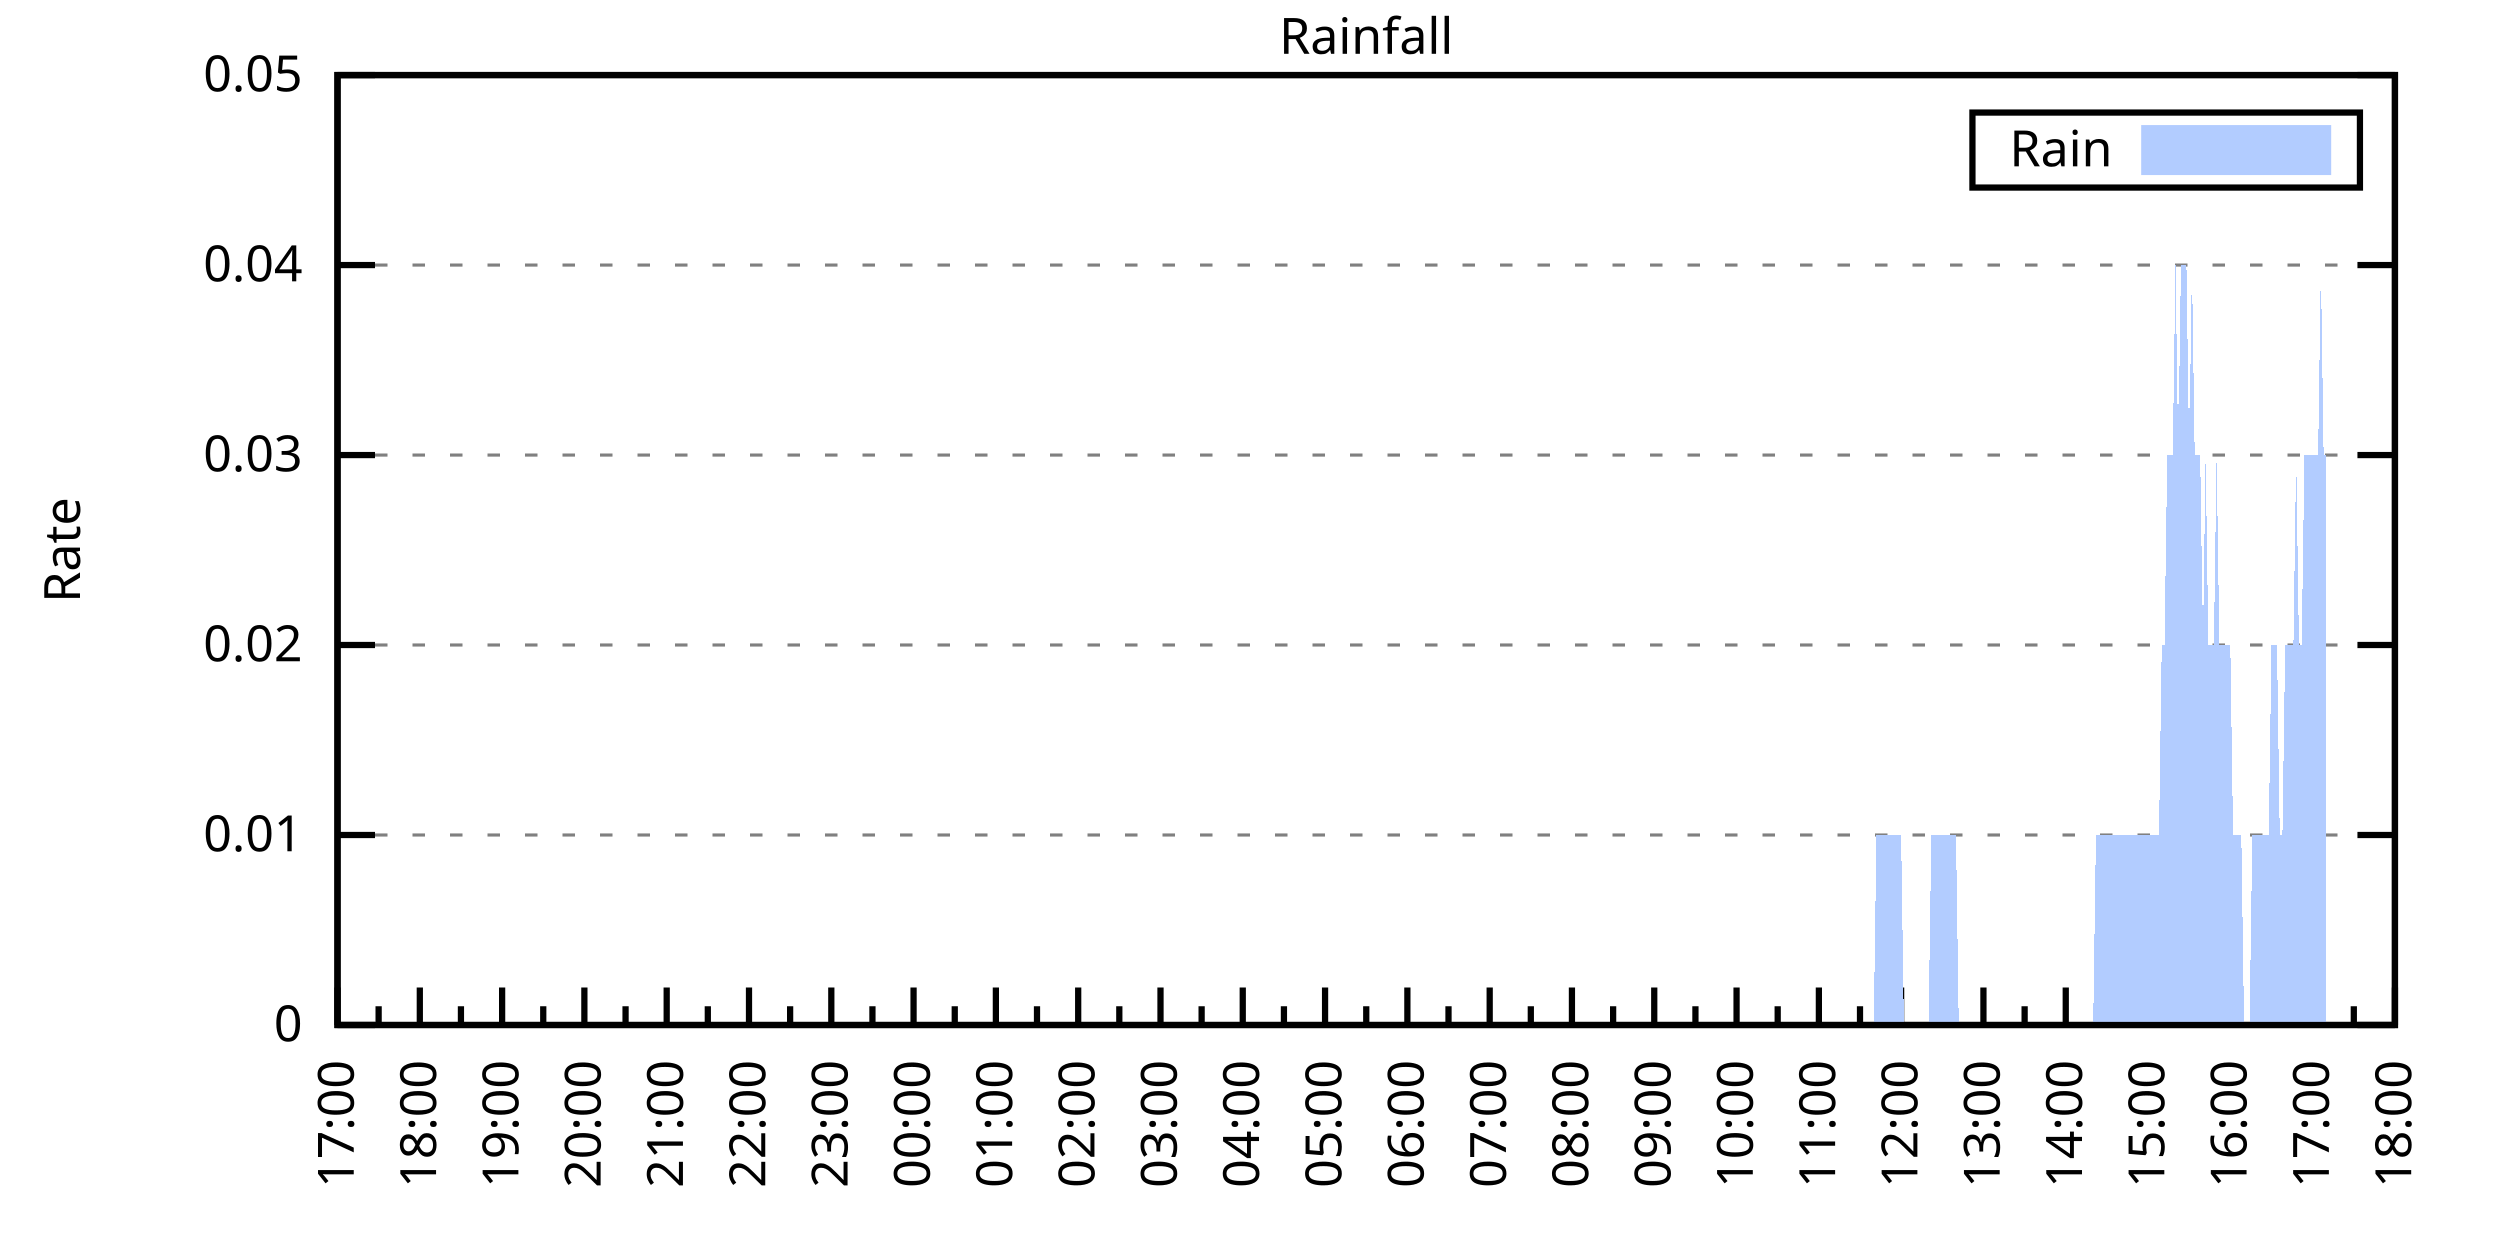
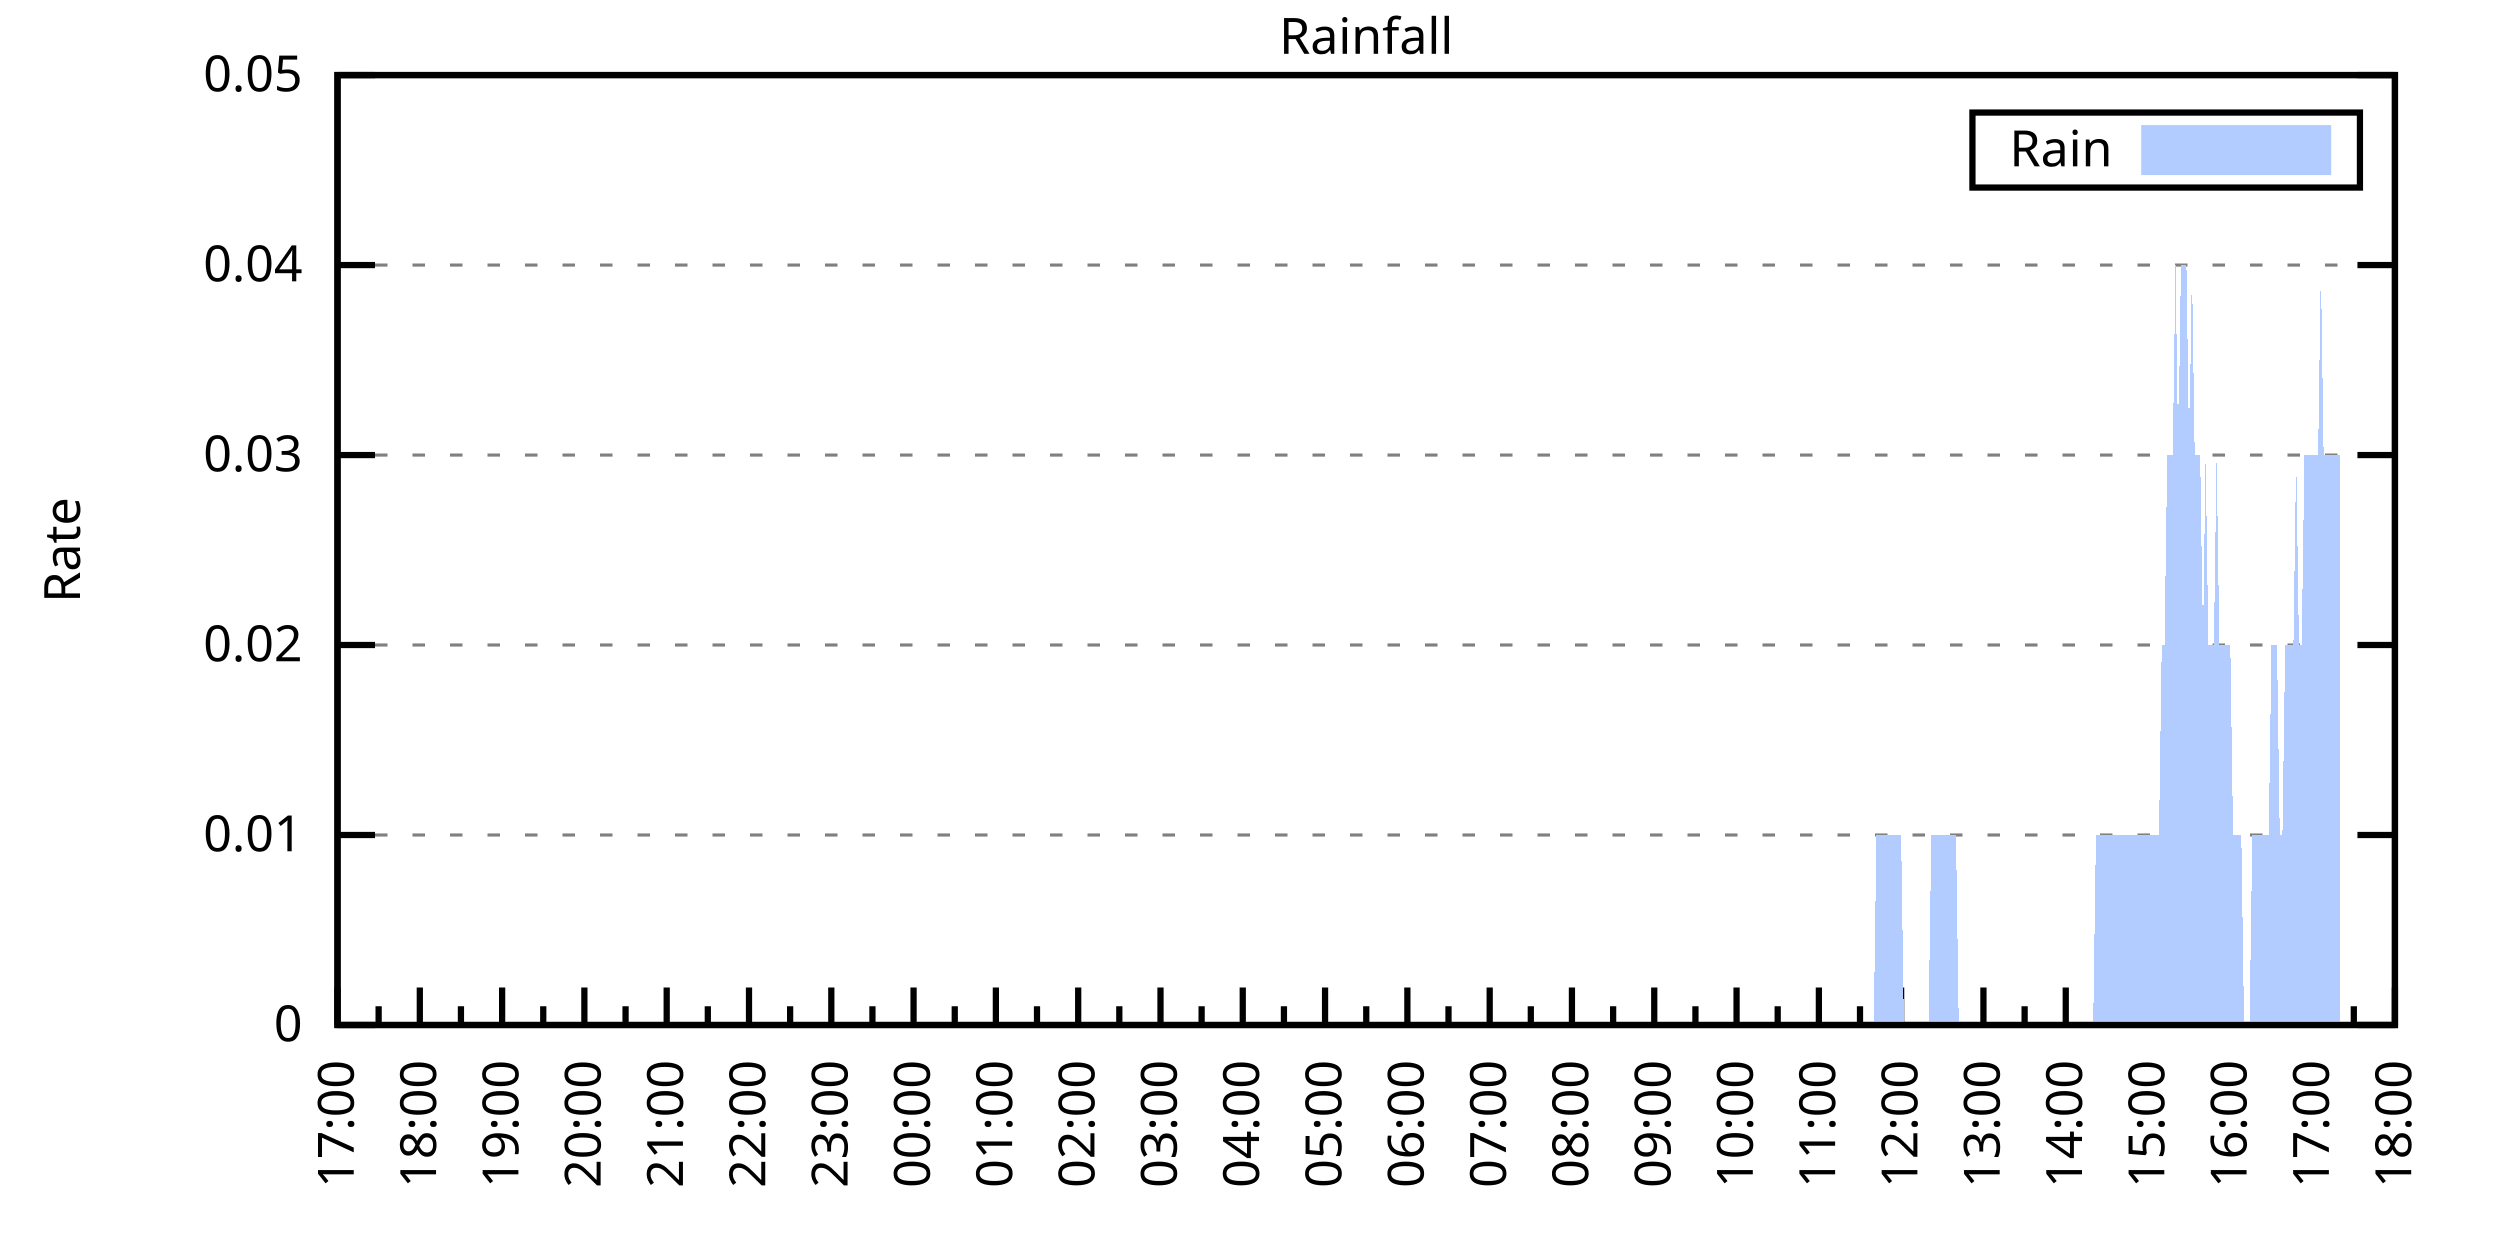
<svg xmlns="http://www.w3.org/2000/svg" xmlns:xlink="http://www.w3.org/1999/xlink" width="400" height="200" viewBox="0 0 400 200">
  <g id="gnuplot_canvas">
    <rect x="0" y="0" width="400" height="200" fill="none" />
    <defs>
      <circle id="gpDot" r="0.5" stroke-width="0.5" stroke="currentColor" />
      <path id="gpPt0" stroke-width="0.333" stroke="currentColor" d="M-1,0 h2 M0,-1 v2" />
      <path id="gpPt1" stroke-width="0.333" stroke="currentColor" d="M-1,-1 L1,1 M1,-1 L-1,1" />
      <path id="gpPt2" stroke-width="0.333" stroke="currentColor" d="M-1,0 L1,0 M0,-1 L0,1 M-1,-1 L1,1 M-1,1 L1,-1" />
      <rect id="gpPt3" stroke-width="0.333" stroke="currentColor" x="-1" y="-1" width="2" height="2" />
      <rect id="gpPt4" stroke-width="0.333" stroke="currentColor" fill="currentColor" x="-1" y="-1" width="2" height="2" />
      <circle id="gpPt5" stroke-width="0.333" stroke="currentColor" cx="0" cy="0" r="1" />
      <use xlink:href="#gpPt5" id="gpPt6" fill="currentColor" stroke="none" />
      <path id="gpPt7" stroke-width="0.333" stroke="currentColor" d="M0,-1.33 L-1.33,0.67 L1.33,0.67 z" />
      <use xlink:href="#gpPt7" id="gpPt8" fill="currentColor" stroke="none" />
      <use xlink:href="#gpPt7" id="gpPt9" stroke="currentColor" transform="rotate(180)" />
      <use xlink:href="#gpPt9" id="gpPt10" fill="currentColor" stroke="none" />
      <use xlink:href="#gpPt3" id="gpPt11" stroke="currentColor" transform="rotate(45)" />
      <use xlink:href="#gpPt11" id="gpPt12" fill="currentColor" stroke="none" />
      <path id="gpPt13" stroke-width="0.333" stroke="currentColor" d="M0,1.330 L1.265,0.411 L0.782,-1.067 L-0.782,-1.076 L-1.265,0.411 z" />
      <use xlink:href="#gpPt13" id="gpPt14" fill="currentColor" stroke="none" />
      <filter id="textbox" filterUnits="objectBoundingBox" x="0" y="0" height="1" width="1">
        <feFlood flood-color="white" flood-opacity="1" result="bgnd" />
        <feComposite in="SourceGraphic" in2="bgnd" operator="atop" />
      </filter>
      <filter id="greybox" filterUnits="objectBoundingBox" x="0" y="0" height="1" width="1">
        <feFlood flood-color="lightgrey" flood-opacity="1" result="grey" />
        <feComposite in="SourceGraphic" in2="grey" operator="atop" />
      </filter>
    </defs>
    <g fill="none" color="white" stroke="currentColor" stroke-width="1.00" stroke-linecap="butt" stroke-linejoin="miter">
</g>
    <g fill="none" color="black" stroke="currentColor" stroke-width="1.00" stroke-linecap="butt" stroke-linejoin="miter">
      <g stroke="none" shape-rendering="crispEdges">
        <polygon fill="rgb(255, 255, 255)" points="54.00,164.00 383.18,164.00 383.18,12.02 54.00,12.02 " />
      </g>
    </g>
    <g fill="none" color="black" stroke="currentColor" stroke-width="1.00" stroke-linecap="butt" stroke-linejoin="miter">
</g>
    <g fill="none" color="black" stroke="black" stroke-width="0.50" stroke-linecap="butt" stroke-linejoin="miter">
</g>
    <g fill="none" color="gray" stroke="currentColor" stroke-width="0.50" stroke-linecap="butt" stroke-linejoin="miter">
      <path stroke="gray" stroke-dasharray="2,4" class="gridline" d="M54.00,164.00 L383.19,164.00  " />
    </g>
    <g fill="none" color="gray" stroke="gray" stroke-width="1.00" stroke-linecap="butt" stroke-linejoin="miter">
</g>
    <g fill="none" color="black" stroke="currentColor" stroke-width="1.00" stroke-linecap="butt" stroke-linejoin="miter">
      <path stroke="black" d="M54.00,164.00 L60.00,164.00 M383.19,164.00 L377.19,164.00  " />
      <g transform="translate(48.40,166.60)" stroke="none" fill="black" font-family="Sans" font-size="8.00" text-anchor="end">
        <text>
          <tspan font-family="Sans"> 0</tspan>
        </text>
      </g>
    </g>
    <g fill="none" color="black" stroke="currentColor" stroke-width="1.00" stroke-linecap="butt" stroke-linejoin="miter">
</g>
    <g fill="none" color="black" stroke="black" stroke-width="0.50" stroke-linecap="butt" stroke-linejoin="miter">
</g>
    <g fill="none" color="gray" stroke="currentColor" stroke-width="0.50" stroke-linecap="butt" stroke-linejoin="miter">
      <path stroke="gray" stroke-dasharray="2,4" class="gridline" d="M54.00,133.60 L383.19,133.60  " />
    </g>
    <g fill="none" color="gray" stroke="gray" stroke-width="1.00" stroke-linecap="butt" stroke-linejoin="miter">
</g>
    <g fill="none" color="black" stroke="currentColor" stroke-width="1.00" stroke-linecap="butt" stroke-linejoin="miter">
      <path stroke="black" d="M54.00,133.60 L60.00,133.60 M383.19,133.60 L377.19,133.60  " />
      <g transform="translate(48.40,136.20)" stroke="none" fill="black" font-family="Sans" font-size="8.00" text-anchor="end">
        <text>
          <tspan font-family="Sans"> 0.01</tspan>
        </text>
      </g>
    </g>
    <g fill="none" color="black" stroke="currentColor" stroke-width="1.00" stroke-linecap="butt" stroke-linejoin="miter">
</g>
    <g fill="none" color="black" stroke="black" stroke-width="0.50" stroke-linecap="butt" stroke-linejoin="miter">
</g>
    <g fill="none" color="gray" stroke="currentColor" stroke-width="0.50" stroke-linecap="butt" stroke-linejoin="miter">
      <path stroke="gray" stroke-dasharray="2,4" class="gridline" d="M54.00,103.20 L383.19,103.20  " />
    </g>
    <g fill="none" color="gray" stroke="gray" stroke-width="1.00" stroke-linecap="butt" stroke-linejoin="miter">
</g>
    <g fill="none" color="black" stroke="currentColor" stroke-width="1.00" stroke-linecap="butt" stroke-linejoin="miter">
      <path stroke="black" d="M54.00,103.20 L60.00,103.20 M383.19,103.20 L377.19,103.20  " />
      <g transform="translate(48.40,105.80)" stroke="none" fill="black" font-family="Sans" font-size="8.00" text-anchor="end">
        <text>
          <tspan font-family="Sans"> 0.02</tspan>
        </text>
      </g>
    </g>
    <g fill="none" color="black" stroke="currentColor" stroke-width="1.00" stroke-linecap="butt" stroke-linejoin="miter">
</g>
    <g fill="none" color="black" stroke="black" stroke-width="0.50" stroke-linecap="butt" stroke-linejoin="miter">
</g>
    <g fill="none" color="gray" stroke="currentColor" stroke-width="0.50" stroke-linecap="butt" stroke-linejoin="miter">
      <path stroke="gray" stroke-dasharray="2,4" class="gridline" d="M54.00,72.81 L383.19,72.81  " />
    </g>
    <g fill="none" color="gray" stroke="gray" stroke-width="1.00" stroke-linecap="butt" stroke-linejoin="miter">
</g>
    <g fill="none" color="black" stroke="currentColor" stroke-width="1.00" stroke-linecap="butt" stroke-linejoin="miter">
      <path stroke="black" d="M54.00,72.81 L60.00,72.81 M383.19,72.81 L377.19,72.81  " />
      <g transform="translate(48.40,75.41)" stroke="none" fill="black" font-family="Sans" font-size="8.00" text-anchor="end">
        <text>
          <tspan font-family="Sans"> 0.03</tspan>
        </text>
      </g>
    </g>
    <g fill="none" color="black" stroke="currentColor" stroke-width="1.00" stroke-linecap="butt" stroke-linejoin="miter">
</g>
    <g fill="none" color="black" stroke="black" stroke-width="0.50" stroke-linecap="butt" stroke-linejoin="miter">
</g>
    <g fill="none" color="gray" stroke="currentColor" stroke-width="0.50" stroke-linecap="butt" stroke-linejoin="miter">
      <path stroke="gray" stroke-dasharray="2,4" class="gridline" d="M54.00,42.41 L383.19,42.41  " />
    </g>
    <g fill="none" color="gray" stroke="gray" stroke-width="1.00" stroke-linecap="butt" stroke-linejoin="miter">
</g>
    <g fill="none" color="black" stroke="currentColor" stroke-width="1.00" stroke-linecap="butt" stroke-linejoin="miter">
      <path stroke="black" d="M54.00,42.41 L60.00,42.41 M383.19,42.41 L377.19,42.41  " />
      <g transform="translate(48.40,45.01)" stroke="none" fill="black" font-family="Sans" font-size="8.00" text-anchor="end">
        <text>
          <tspan font-family="Sans"> 0.04</tspan>
        </text>
      </g>
    </g>
    <g fill="none" color="black" stroke="currentColor" stroke-width="1.00" stroke-linecap="butt" stroke-linejoin="miter">
</g>
    <g fill="none" color="black" stroke="black" stroke-width="0.50" stroke-linecap="butt" stroke-linejoin="miter">
</g>
    <g fill="none" color="gray" stroke="currentColor" stroke-width="0.50" stroke-linecap="butt" stroke-linejoin="miter">
      <path stroke="gray" stroke-dasharray="2,4" class="gridline" d="M54.00,12.01 L383.19,12.01  " />
    </g>
    <g fill="none" color="gray" stroke="gray" stroke-width="1.00" stroke-linecap="butt" stroke-linejoin="miter">
</g>
    <g fill="none" color="black" stroke="currentColor" stroke-width="1.00" stroke-linecap="butt" stroke-linejoin="miter">
      <path stroke="black" d="M54.00,12.01 L60.00,12.01 M383.19,12.01 L377.19,12.01  " />
      <g transform="translate(48.40,14.61)" stroke="none" fill="black" font-family="Sans" font-size="8.00" text-anchor="end">
        <text>
          <tspan font-family="Sans"> 0.05</tspan>
        </text>
      </g>
    </g>
    <g fill="none" color="black" stroke="currentColor" stroke-width="1.00" stroke-linecap="butt" stroke-linejoin="miter">
      <path stroke="black" d="M54.00,164.00 L54.00,158.00  " />
      <g transform="translate(56.60,169.60) rotate(270)" stroke="none" fill="black" font-family="Sans" font-size="8.00" text-anchor="end">
        <text>
          <tspan font-family="Sans">17:00</tspan>
        </text>
      </g>
    </g>
    <g fill="none" color="black" stroke="currentColor" stroke-width="1.00" stroke-linecap="butt" stroke-linejoin="miter">
      <path stroke="black" d="M60.58,164.00 L60.58,161.00 M67.17,164.00 L67.17,158.00  " />
      <g transform="translate(69.77,169.60) rotate(270)" stroke="none" fill="black" font-family="Sans" font-size="8.00" text-anchor="end">
        <text>
          <tspan font-family="Sans">18:00</tspan>
        </text>
      </g>
    </g>
    <g fill="none" color="black" stroke="currentColor" stroke-width="1.00" stroke-linecap="butt" stroke-linejoin="miter">
      <path stroke="black" d="M73.75,164.00 L73.75,161.00 M80.34,164.00 L80.34,158.00  " />
      <g transform="translate(82.94,169.60) rotate(270)" stroke="none" fill="black" font-family="Sans" font-size="8.00" text-anchor="end">
        <text>
          <tspan font-family="Sans">19:00</tspan>
        </text>
      </g>
    </g>
    <g fill="none" color="black" stroke="currentColor" stroke-width="1.00" stroke-linecap="butt" stroke-linejoin="miter">
      <path stroke="black" d="M86.92,164.00 L86.92,161.00 M93.50,164.00 L93.50,158.00  " />
      <g transform="translate(96.10,169.60) rotate(270)" stroke="none" fill="black" font-family="Sans" font-size="8.00" text-anchor="end">
        <text>
          <tspan font-family="Sans">20:00</tspan>
        </text>
      </g>
    </g>
    <g fill="none" color="black" stroke="currentColor" stroke-width="1.00" stroke-linecap="butt" stroke-linejoin="miter">
      <path stroke="black" d="M100.09,164.00 L100.09,161.00 M106.67,164.00 L106.67,158.00  " />
      <g transform="translate(109.27,169.60) rotate(270)" stroke="none" fill="black" font-family="Sans" font-size="8.00" text-anchor="end">
        <text>
          <tspan font-family="Sans">21:00</tspan>
        </text>
      </g>
    </g>
    <g fill="none" color="black" stroke="currentColor" stroke-width="1.00" stroke-linecap="butt" stroke-linejoin="miter">
      <path stroke="black" d="M113.25,164.00 L113.25,161.00 M119.84,164.00 L119.84,158.00  " />
      <g transform="translate(122.44,169.60) rotate(270)" stroke="none" fill="black" font-family="Sans" font-size="8.00" text-anchor="end">
        <text>
          <tspan font-family="Sans">22:00</tspan>
        </text>
      </g>
    </g>
    <g fill="none" color="black" stroke="currentColor" stroke-width="1.00" stroke-linecap="butt" stroke-linejoin="miter">
      <path stroke="black" d="M126.42,164.00 L126.42,161.00 M133.01,164.00 L133.01,158.00  " />
      <g transform="translate(135.61,169.60) rotate(270)" stroke="none" fill="black" font-family="Sans" font-size="8.00" text-anchor="end">
        <text>
          <tspan font-family="Sans">23:00</tspan>
        </text>
      </g>
    </g>
    <g fill="none" color="black" stroke="currentColor" stroke-width="1.00" stroke-linecap="butt" stroke-linejoin="miter">
      <path stroke="black" d="M139.59,164.00 L139.59,161.00 M146.17,164.00 L146.17,158.00  " />
      <g transform="translate(148.77,169.60) rotate(270)" stroke="none" fill="black" font-family="Sans" font-size="8.00" text-anchor="end">
        <text>
          <tspan font-family="Sans">00:00</tspan>
        </text>
      </g>
    </g>
    <g fill="none" color="black" stroke="currentColor" stroke-width="1.00" stroke-linecap="butt" stroke-linejoin="miter">
      <path stroke="black" d="M152.76,164.00 L152.76,161.00 M159.34,164.00 L159.34,158.00  " />
      <g transform="translate(161.94,169.60) rotate(270)" stroke="none" fill="black" font-family="Sans" font-size="8.00" text-anchor="end">
        <text>
          <tspan font-family="Sans">01:00</tspan>
        </text>
      </g>
    </g>
    <g fill="none" color="black" stroke="currentColor" stroke-width="1.00" stroke-linecap="butt" stroke-linejoin="miter">
      <path stroke="black" d="M165.92,164.00 L165.92,161.00 M172.51,164.00 L172.51,158.00  " />
      <g transform="translate(175.11,169.60) rotate(270)" stroke="none" fill="black" font-family="Sans" font-size="8.00" text-anchor="end">
        <text>
          <tspan font-family="Sans">02:00</tspan>
        </text>
      </g>
    </g>
    <g fill="none" color="black" stroke="currentColor" stroke-width="1.00" stroke-linecap="butt" stroke-linejoin="miter">
      <path stroke="black" d="M179.09,164.00 L179.09,161.00 M185.68,164.00 L185.68,158.00  " />
      <g transform="translate(188.28,169.60) rotate(270)" stroke="none" fill="black" font-family="Sans" font-size="8.00" text-anchor="end">
        <text>
          <tspan font-family="Sans">03:00</tspan>
        </text>
      </g>
    </g>
    <g fill="none" color="black" stroke="currentColor" stroke-width="1.00" stroke-linecap="butt" stroke-linejoin="miter">
      <path stroke="black" d="M192.26,164.00 L192.26,161.00 M198.84,164.00 L198.84,158.00  " />
      <g transform="translate(201.44,169.60) rotate(270)" stroke="none" fill="black" font-family="Sans" font-size="8.00" text-anchor="end">
        <text>
          <tspan font-family="Sans">04:00</tspan>
        </text>
      </g>
    </g>
    <g fill="none" color="black" stroke="currentColor" stroke-width="1.00" stroke-linecap="butt" stroke-linejoin="miter">
      <path stroke="black" d="M205.43,164.00 L205.43,161.00 M212.01,164.00 L212.01,158.00  " />
      <g transform="translate(214.61,169.60) rotate(270)" stroke="none" fill="black" font-family="Sans" font-size="8.00" text-anchor="end">
        <text>
          <tspan font-family="Sans">05:00</tspan>
        </text>
      </g>
    </g>
    <g fill="none" color="black" stroke="currentColor" stroke-width="1.00" stroke-linecap="butt" stroke-linejoin="miter">
      <path stroke="black" d="M218.60,164.00 L218.60,161.00 M225.18,164.00 L225.18,158.00  " />
      <g transform="translate(227.78,169.60) rotate(270)" stroke="none" fill="black" font-family="Sans" font-size="8.00" text-anchor="end">
        <text>
          <tspan font-family="Sans">06:00</tspan>
        </text>
      </g>
    </g>
    <g fill="none" color="black" stroke="currentColor" stroke-width="1.00" stroke-linecap="butt" stroke-linejoin="miter">
      <path stroke="black" d="M231.76,164.00 L231.76,161.00 M238.35,164.00 L238.35,158.00  " />
      <g transform="translate(240.95,169.60) rotate(270)" stroke="none" fill="black" font-family="Sans" font-size="8.00" text-anchor="end">
        <text>
          <tspan font-family="Sans">07:00</tspan>
        </text>
      </g>
    </g>
    <g fill="none" color="black" stroke="currentColor" stroke-width="1.00" stroke-linecap="butt" stroke-linejoin="miter">
      <path stroke="black" d="M244.93,164.00 L244.93,161.00 M251.51,164.00 L251.51,158.00  " />
      <g transform="translate(254.11,169.60) rotate(270)" stroke="none" fill="black" font-family="Sans" font-size="8.00" text-anchor="end">
        <text>
          <tspan font-family="Sans">08:00</tspan>
        </text>
      </g>
    </g>
    <g fill="none" color="black" stroke="currentColor" stroke-width="1.00" stroke-linecap="butt" stroke-linejoin="miter">
      <path stroke="black" d="M258.10,164.00 L258.10,161.00 M264.68,164.00 L264.68,158.00  " />
      <g transform="translate(267.28,169.60) rotate(270)" stroke="none" fill="black" font-family="Sans" font-size="8.00" text-anchor="end">
        <text>
          <tspan font-family="Sans">09:00</tspan>
        </text>
      </g>
    </g>
    <g fill="none" color="black" stroke="currentColor" stroke-width="1.00" stroke-linecap="butt" stroke-linejoin="miter">
      <path stroke="black" d="M271.27,164.00 L271.27,161.00 M277.85,164.00 L277.85,158.00  " />
      <g transform="translate(280.45,169.60) rotate(270)" stroke="none" fill="black" font-family="Sans" font-size="8.00" text-anchor="end">
        <text>
          <tspan font-family="Sans">10:00</tspan>
        </text>
      </g>
    </g>
    <g fill="none" color="black" stroke="currentColor" stroke-width="1.00" stroke-linecap="butt" stroke-linejoin="miter">
      <path stroke="black" d="M284.43,164.00 L284.43,161.00 M291.02,164.00 L291.02,158.00  " />
      <g transform="translate(293.62,169.60) rotate(270)" stroke="none" fill="black" font-family="Sans" font-size="8.00" text-anchor="end">
        <text>
          <tspan font-family="Sans">11:00</tspan>
        </text>
      </g>
    </g>
    <g fill="none" color="black" stroke="currentColor" stroke-width="1.00" stroke-linecap="butt" stroke-linejoin="miter">
      <path stroke="black" d="M297.60,164.00 L297.60,161.00 M304.18,164.00 L304.18,158.00  " />
      <g transform="translate(306.78,169.60) rotate(270)" stroke="none" fill="black" font-family="Sans" font-size="8.00" text-anchor="end">
        <text>
          <tspan font-family="Sans">12:00</tspan>
        </text>
      </g>
    </g>
    <g fill="none" color="black" stroke="currentColor" stroke-width="1.00" stroke-linecap="butt" stroke-linejoin="miter">
      <path stroke="black" d="M310.77,164.00 L310.77,161.00 M317.35,164.00 L317.35,158.00  " />
      <g transform="translate(319.95,169.60) rotate(270)" stroke="none" fill="black" font-family="Sans" font-size="8.00" text-anchor="end">
        <text>
          <tspan font-family="Sans">13:00</tspan>
        </text>
      </g>
    </g>
    <g fill="none" color="black" stroke="currentColor" stroke-width="1.00" stroke-linecap="butt" stroke-linejoin="miter">
      <path stroke="black" d="M323.94,164.00 L323.94,161.00 M330.52,164.00 L330.52,158.00  " />
      <g transform="translate(333.12,169.60) rotate(270)" stroke="none" fill="black" font-family="Sans" font-size="8.00" text-anchor="end">
        <text>
          <tspan font-family="Sans">14:00</tspan>
        </text>
      </g>
    </g>
    <g fill="none" color="black" stroke="currentColor" stroke-width="1.00" stroke-linecap="butt" stroke-linejoin="miter">
      <path stroke="black" d="M337.10,164.00 L337.10,161.00 M343.69,164.00 L343.69,158.00  " />
      <g transform="translate(346.29,169.60) rotate(270)" stroke="none" fill="black" font-family="Sans" font-size="8.00" text-anchor="end">
        <text>
          <tspan font-family="Sans">15:00</tspan>
        </text>
      </g>
    </g>
    <g fill="none" color="black" stroke="currentColor" stroke-width="1.00" stroke-linecap="butt" stroke-linejoin="miter">
      <path stroke="black" d="M350.27,164.00 L350.27,161.00 M356.85,164.00 L356.85,158.00  " />
      <g transform="translate(359.45,169.60) rotate(270)" stroke="none" fill="black" font-family="Sans" font-size="8.00" text-anchor="end">
        <text>
          <tspan font-family="Sans">16:00</tspan>
        </text>
      </g>
    </g>
    <g fill="none" color="black" stroke="currentColor" stroke-width="1.00" stroke-linecap="butt" stroke-linejoin="miter">
      <path stroke="black" d="M363.44,164.00 L363.44,161.00 M370.02,164.00 L370.02,158.00  " />
      <g transform="translate(372.62,169.60) rotate(270)" stroke="none" fill="black" font-family="Sans" font-size="8.00" text-anchor="end">
        <text>
          <tspan font-family="Sans">17:00</tspan>
        </text>
      </g>
    </g>
    <g fill="none" color="black" stroke="currentColor" stroke-width="1.00" stroke-linecap="butt" stroke-linejoin="miter">
      <path stroke="black" d="M376.61,164.00 L376.61,161.00 M383.19,164.00 L383.19,158.00  " />
      <g transform="translate(385.79,169.60) rotate(270)" stroke="none" fill="black" font-family="Sans" font-size="8.00" text-anchor="end">
        <text>
          <tspan font-family="Sans">18:00</tspan>
        </text>
      </g>
    </g>
    <g fill="none" color="black" stroke="currentColor" stroke-width="1.00" stroke-linecap="butt" stroke-linejoin="miter">
</g>
    <g fill="none" color="black" stroke="currentColor" stroke-width="1.00" stroke-linecap="butt" stroke-linejoin="miter">
      <path stroke="black" d="M54.00,12.01 L54.00,164.00 L383.19,164.00 L383.19,12.01 L54.00,12.01 Z  " />
    </g>
    <g fill="none" color="black" stroke="currentColor" stroke-width="1.00" stroke-linecap="butt" stroke-linejoin="miter">
      <g transform="translate(12.80,88.01) rotate(270)" stroke="none" fill="black" font-family="Sans" font-size="8.00" text-anchor="middle">
        <text>
          <tspan font-family="Sans">Rate</tspan>
        </text>
      </g>
    </g>
    <g fill="none" color="black" stroke="currentColor" stroke-width="1.00" stroke-linecap="butt" stroke-linejoin="miter">
</g>
    <g fill="none" color="black" stroke="currentColor" stroke-width="1.00" stroke-linecap="butt" stroke-linejoin="miter">
      <path stroke="black" d="M315.59,30.01 L315.59,18.01 L377.59,18.01 L377.59,30.01 L315.59,30.01 Z  " />
    </g>
    <g id="Rainfall_plot_1">
      <g fill="none" color="white" stroke="black" stroke-width="2.00" stroke-linecap="butt" stroke-linejoin="miter">
</g>
      <g fill="none" color="black" stroke="currentColor" stroke-width="2.00" stroke-linecap="butt" stroke-linejoin="miter">
        <g transform="translate(337.99,26.61)" stroke="none" fill="black" font-family="Sans" font-size="8.00" text-anchor="end">
          <text>
            <tspan font-family="Sans">Rain</tspan>
          </text>
        </g>
      </g>
      <g fill="none" color="black" stroke="currentColor" stroke-width="2.00" stroke-linecap="butt" stroke-linejoin="miter">
        <g stroke="none" shape-rendering="crispEdges">
          <polygon fill="rgb(178, 204, 255)" points="343.59,27.01 371.99,27.01 371.99,21.01 343.59,21.01 " />
        </g>
        <path stroke="rgb(178, 204, 255)" d="M343.59,27.01 L371.99,27.01 L371.99,21.01 L343.59,21.01 L343.59,27.01 Z  " />
      </g>
      <g fill="none" color="black" stroke="currentColor" stroke-width="2.00" stroke-linecap="butt" stroke-linejoin="miter">
        <g stroke="none" shape-rendering="crispEdges">
-           <polygon fill="rgb(178, 204, 255)" points="56.63,164.00 57.07,164.00 57.51,164.00 57.95,164.00 58.39,164.00 58.83,164.00 59.27,164.00 59.71,164.00 60.14,164.00 60.58,164.00 61.02,164.00 61.46,164.00 61.90,164.00 62.34,164.00 62.78,164.00 63.22,164.00 63.66,164.00 64.10,164.00 64.53,164.00 64.97,164.00 65.41,164.00 65.85,164.00 66.29,164.00 66.73,164.00 67.17,164.00 67.61,164.00 68.05,164.00 68.48,164.00 68.92,164.00 69.36,164.00 69.80,164.00 70.24,164.00 70.68,164.00 71.12,164.00 71.56,164.00 72.00,164.00 72.43,164.00 72.87,164.00 73.31,164.00 73.75,164.00 74.19,164.00 74.63,164.00 75.07,164.00 75.51,164.00 75.95,164.00 76.38,164.00 76.82,164.00 77.26,164.00 77.70,164.00 78.14,164.00 78.58,164.00 79.02,164.00 79.46,164.00 79.90,164.00 80.34,164.00 80.77,164.00 81.21,164.00 81.65,164.00 82.09,164.00 82.53,164.00 82.97,164.00 83.41,164.00 83.85,164.00 84.29,164.00 84.72,164.00 85.16,164.00 85.60,164.00 86.04,164.00 86.48,164.00 86.92,164.00 87.36,164.00 87.80,164.00 88.24,164.00 88.67,164.00 89.11,164.00 89.55,164.00 89.99,164.00 90.43,164.00 90.87,164.00 91.31,164.00 91.75,164.00 92.19,164.00 92.62,164.00 93.06,164.00 93.50,164.00 93.94,164.00 94.38,164.00 94.82,164.00 95.26,164.00 95.70,164.00 96.14,164.00 96.58,164.00 97.01,164.00 97.45,164.00 97.89,164.00 98.33,164.00 98.77,164.00 99.21,164.00 99.65,164.00 100.09,164.00 100.53,164.00 100.96,164.00 101.40,164.00 101.84,164.00 102.28,164.00 102.72,164.00 103.16,164.00 103.60,164.00 104.04,164.00 104.48,164.00 104.91,164.00 105.35,164.00 105.79,164.00 106.23,164.00 106.67,164.00 107.11,164.00 107.55,164.00 107.99,164.00 108.43,164.00 108.87,164.00 109.30,164.00 109.74,164.00 110.18,164.00 110.62,164.00 111.06,164.00 111.50,164.00 111.94,164.00 112.38,164.00 112.82,164.00 113.25,164.00 113.69,164.00 114.13,164.00 114.57,164.00 115.01,164.00 115.45,164.00 115.89,164.00 116.33,164.00 116.77,164.00 117.20,164.00 117.64,164.00 118.08,164.00 118.52,164.00 118.96,164.00 119.40,164.00 119.84,164.00 120.28,164.00 120.72,164.00 121.15,164.00 121.59,164.00 122.03,164.00 122.47,164.00 122.91,164.00 123.35,164.00 123.79,164.00 124.23,164.00 124.67,164.00 125.11,164.00 125.54,164.00 125.98,164.00 126.42,164.00 126.86,164.00 127.30,164.00 127.74,164.00 128.18,164.00 128.62,164.00 129.06,164.00 129.49,164.00 129.93,164.00 130.37,164.00 130.81,164.00 131.25,164.00 131.69,164.00 132.13,164.00 132.57,164.00 133.01,164.00 133.44,164.00 133.88,164.00 134.32,164.00 134.76,164.00 135.20,164.00 135.64,164.00 136.08,164.00 136.52,164.00 136.96,164.00 137.39,164.00 137.83,164.00 138.27,164.00 138.71,164.00 139.15,164.00 139.59,164.00 140.03,164.00 140.47,164.00 140.91,164.00 141.35,164.00 141.78,164.00 142.22,164.00 142.66,164.00 143.10,164.00 143.54,164.00 143.98,164.00 144.42,164.00 144.86,164.00 145.30,164.00 145.73,164.00 146.17,164.00 146.61,164.00 147.05,164.00 147.49,164.00 147.93,164.00 148.37,164.00 148.81,164.00 149.25,164.00 149.68,164.00 150.12,164.00 150.56,164.00 151.00,164.00 151.44,164.00 151.88,164.00 152.32,164.00 152.76,164.00 153.20,164.00 153.63,164.00 154.07,164.00 154.51,164.00 154.95,164.00 155.39,164.00 155.83,164.00 156.27,164.00 156.71,164.00 157.15,164.00 157.59,164.00 158.02,164.00 158.46,164.00 158.90,164.00 159.34,164.00 159.78,164.00 160.22,164.00 160.66,164.00 161.10,164.00 161.54,164.00 161.97,164.00 162.41,164.00 162.85,164.00 163.29,164.00 163.73,164.00 164.17,164.00 164.61,164.00 165.05,164.00 165.49,164.00 165.92,164.00 166.36,164.00 166.80,164.00 167.24,164.00 167.68,164.00 168.12,164.00 168.56,164.00 169.00,164.00 169.44,164.00 169.87,164.00 170.31,164.00 170.75,164.00 171.19,164.00 171.63,164.00 172.07,164.00 172.51,164.00 172.95,164.00 173.39,164.00 173.83,164.00 174.26,164.00 174.70,164.00 175.14,164.00 175.58,164.00 176.02,164.00 176.46,164.00 176.90,164.00 177.34,164.00 177.78,164.00 178.21,164.00 178.65,164.00 179.09,164.00 179.53,164.00 179.97,164.00 180.41,164.00 180.85,164.00 181.29,164.00 181.73,164.00 182.16,164.00 182.60,164.00 183.04,164.00 183.48,164.00 183.92,164.00 184.36,164.00 184.80,164.00 185.24,164.00 185.68,164.00 186.11,164.00 186.55,164.00 186.99,164.00 187.43,164.00 187.87,164.00 188.31,164.00 188.75,164.00 189.19,164.00 189.63,164.00 190.07,164.00 190.50,164.00 190.94,164.00 191.38,164.00 191.82,164.00 192.26,164.00 192.70,164.00 193.14,164.00 193.58,164.00 194.02,164.00 194.45,164.00 194.89,164.00 195.33,164.00 195.77,164.00 196.21,164.00 196.65,164.00 197.09,164.00 197.53,164.00 197.97,164.00 198.40,164.00 198.84,164.00 199.28,164.00 199.72,164.00 200.16,164.00 200.60,164.00 201.04,164.00 201.48,164.00 201.92,164.00 202.35,164.00 202.79,164.00 203.23,164.00 203.67,164.00 204.11,164.00 204.55,164.00 204.99,164.00 205.43,164.00 205.87,164.00 206.31,164.00 206.74,164.00 207.18,164.00 207.62,164.00 208.06,164.00 208.50,164.00 208.94,164.00 209.38,164.00 209.82,164.00 210.26,164.00 210.69,164.00 211.13,164.00 211.57,164.00 212.01,164.00 212.45,164.00 212.89,164.00 213.33,164.00 213.77,164.00 214.21,164.00 214.64,164.00 215.08,164.00 215.52,164.00 215.96,164.00 216.40,164.00 216.84,164.00 217.28,164.00 217.72,164.00 218.16,164.00 218.60,164.00 219.03,164.00 219.47,164.00 219.91,164.00 220.35,164.00 220.79,164.00 221.23,164.00 221.67,164.00 222.11,164.00 222.55,164.00 222.98,164.00 223.42,164.00 223.86,164.00 224.30,164.00 224.74,164.00 225.18,164.00 225.62,164.00 226.06,164.00 226.50,164.00 226.93,164.00 227.37,164.00 227.81,164.00 228.25,164.00 228.69,164.00 229.13,164.00 229.57,164.00 230.01,164.00 230.45,164.00 230.88,164.00 231.32,164.00 231.76,164.00 232.20,164.00 232.64,164.00 233.08,164.00 233.52,164.00 233.96,164.00 234.40,164.00 234.84,164.00 235.27,164.00 235.71,164.00 236.15,164.00 236.59,164.00 237.03,164.00 237.47,164.00 237.91,164.00 238.35,164.00 238.79,164.00 239.22,164.00 239.66,164.00 240.10,164.00 240.54,164.00 240.98,164.00 241.42,164.00 241.86,164.00 242.30,164.00 242.74,164.00 243.17,164.00 243.61,164.00 244.05,164.00 244.49,164.00 244.93,164.00 245.37,164.00 245.81,164.00 246.25,164.00 246.69,164.00 247.12,164.00 247.56,164.00 248.00,164.00 248.44,164.00 248.88,164.00 249.32,164.00 249.76,164.00 250.20,164.00 250.64,164.00 251.08,164.00 251.51,164.00 251.95,164.00 252.39,164.00 252.83,164.00 253.27,164.00 253.71,164.00 254.15,164.00 254.59,164.00 255.03,164.00 255.46,164.00 255.90,164.00 256.34,164.00 256.78,164.00 257.22,164.00 257.66,164.00 258.10,164.00 258.54,164.00 258.98,164.00 259.41,164.00 259.85,164.00 260.29,164.00 260.73,164.00 261.17,164.00 261.61,164.00 262.05,164.00 262.49,164.00 262.93,164.00 263.36,164.00 263.80,164.00 264.24,164.00 264.68,164.00 265.12,164.00 265.56,164.00 266.00,164.00 266.44,164.00 266.88,164.00 267.32,164.00 267.75,164.00 268.19,164.00 268.63,164.00 269.07,164.00 269.51,164.00 269.95,164.00 270.39,164.00 270.83,164.00 271.27,164.00 271.70,164.00 272.14,164.00 272.58,164.00 273.02,164.00 273.46,164.00 273.90,164.00 274.34,164.00 274.78,164.00 275.22,164.00 275.65,164.00 276.09,164.00 276.53,164.00 276.97,164.00 277.41,164.00 277.85,164.00 278.29,164.00 278.73,164.00 279.17,164.00 279.60,164.00 280.04,164.00 280.48,164.00 280.92,164.00 281.36,164.00 281.80,164.00 282.24,164.00 282.68,164.00 283.12,164.00 283.56,164.00 283.99,164.00 284.43,164.00 284.87,164.00 285.31,164.00 285.75,164.00 286.19,164.00 286.63,164.00 287.07,164.00 287.51,164.00 287.94,164.00 288.38,164.00 288.82,164.00 289.26,164.00 289.70,164.00 290.14,164.00 290.58,164.00 291.02,164.00 291.46,164.00 291.89,164.00 292.33,164.00 292.77,164.00 293.21,164.00 293.65,164.00 294.09,164.00 294.53,164.00 294.97,164.00 295.41,164.00 295.84,164.00 296.28,164.00 296.72,164.00 297.16,164.00 297.60,164.00 298.04,164.00 298.48,164.00 298.92,164.00 299.36,164.00 299.80,164.00 300.23,133.60 300.67,133.60 301.11,133.60 301.55,133.60 301.99,133.60 302.43,133.60 302.87,133.60 303.31,133.60 303.75,133.60 304.18,133.60 304.62,164.00 305.06,164.00 305.50,164.00 305.94,164.00 306.38,164.00 306.82,164.00 307.26,164.00 307.70,164.00 308.13,164.00 308.57,164.00 309.01,133.60 309.45,133.60 309.89,133.60 310.33,133.60 310.77,133.60 311.21,133.60 311.65,133.60 312.08,133.60 312.52,133.60 312.96,133.60 313.40,164.00 313.84,164.00 314.28,164.00 314.72,164.00 315.16,164.00 315.60,164.00 316.04,164.00 316.47,164.00 316.91,164.00 317.35,164.00 317.79,164.00 318.23,164.00 318.67,164.00 319.11,164.00 319.55,164.00 319.99,164.00 320.42,164.00 320.86,164.00 321.30,164.00 321.74,164.00 322.18,164.00 322.62,164.00 323.06,164.00 323.50,164.00 323.94,164.00 324.37,164.00 324.81,164.00 325.25,164.00 325.69,164.00 326.13,164.00 326.57,164.00 327.01,164.00 327.45,164.00 327.89,164.00 328.33,164.00 328.76,164.00 329.20,164.00 329.64,164.00 330.08,164.00 330.52,164.00 330.96,164.00 331.40,164.00 331.84,164.00 332.28,164.00 332.71,164.00 333.15,164.00 333.59,164.00 334.03,164.00 334.47,164.00 334.91,164.00 335.35,133.60 335.79,133.60 336.23,133.60 336.66,133.60 337.10,133.60 337.54,133.60 337.98,133.60 338.42,133.60 338.86,133.60 339.30,133.60 339.74,133.60 340.18,133.60 340.61,133.60 341.05,133.60 341.49,133.60 341.93,133.60 342.37,133.60 342.81,133.60 343.25,133.60 343.69,133.60 344.13,133.60 344.57,133.60 345.00,133.60 345.44,133.60 345.88,103.20 346.32,103.20 346.76,72.81 347.20,72.81 347.64,72.81 348.08,42.41 348.52,72.81 348.95,42.41 349.39,42.41 349.83,42.41 350.27,72.81 350.71,42.41 351.15,72.81 351.59,72.81 352.03,72.81 352.47,103.20 352.90,72.81 353.34,103.20 353.78,103.20 354.22,103.20 354.66,72.81 355.10,103.20 355.54,103.20 355.98,103.20 356.42,103.20 356.85,103.20 357.29,133.60 357.73,133.60 358.17,133.60 358.61,133.60 359.05,164.00 359.49,164.00 359.93,164.00 360.37,133.60 360.81,133.60 361.24,133.60 361.68,133.60 362.12,133.60 362.56,133.60 363.00,133.60 363.44,103.20 363.88,103.20 364.32,103.20 364.76,133.60 365.19,133.60 365.63,103.20 366.07,103.20 366.51,103.20 366.95,103.20 367.39,72.81 367.83,103.20 368.27,103.20 368.71,72.81 369.14,72.81 369.58,72.81 370.02,72.81 370.46,72.81 370.90,72.81 371.34,42.41 371.78,72.81 372.22,72.81 372.22,164.00 56.63,164.00 " />
+           <polygon fill="rgb(178, 204, 255)" points="58.83,164.00 59.27,164.00 59.71,164.00 60.14,164.00 60.58,164.00 61.02,164.00 61.46,164.00 61.90,164.00 62.34,164.00 62.78,164.00 63.22,164.00 63.66,164.00 64.10,164.00 64.53,164.00 64.97,164.00 65.41,164.00 65.85,164.00 66.29,164.00 66.73,164.00 67.17,164.00 67.61,164.00 68.05,164.00 68.48,164.00 68.92,164.00 69.36,164.00 69.80,164.00 70.24,164.00 70.68,164.00 71.12,164.00 71.56,164.00 72.00,164.00 72.43,164.00 72.87,164.00 73.31,164.00 73.75,164.00 74.19,164.00 74.63,164.00 75.07,164.00 75.51,164.00 75.95,164.00 76.38,164.00 76.82,164.00 77.26,164.00 77.70,164.00 78.14,164.00 78.58,164.00 79.02,164.00 79.46,164.00 79.90,164.00 80.34,164.00 80.77,164.00 81.21,164.00 81.65,164.00 82.09,164.00 82.53,164.00 82.97,164.00 83.41,164.00 83.85,164.00 84.29,164.00 84.72,164.00 85.16,164.00 85.60,164.00 86.04,164.00 86.48,164.00 86.92,164.00 87.36,164.00 87.80,164.00 88.24,164.00 88.67,164.00 89.11,164.00 89.55,164.00 89.99,164.00 90.43,164.00 90.87,164.00 91.31,164.00 91.75,164.00 92.19,164.00 92.62,164.00 93.06,164.00 93.50,164.00 93.94,164.00 94.38,164.00 94.82,164.00 95.26,164.00 95.70,164.00 96.14,164.00 96.58,164.00 97.01,164.00 97.45,164.00 97.89,164.00 98.33,164.00 98.77,164.00 99.21,164.00 99.65,164.00 100.09,164.00 100.53,164.00 100.96,164.00 101.40,164.00 101.84,164.00 102.28,164.00 102.72,164.00 103.16,164.00 103.60,164.00 104.04,164.00 104.48,164.00 104.91,164.00 105.35,164.00 105.79,164.00 106.23,164.00 106.67,164.00 107.11,164.00 107.55,164.00 107.99,164.00 108.43,164.00 108.87,164.00 109.30,164.00 109.74,164.00 110.18,164.00 110.62,164.00 111.06,164.00 111.50,164.00 111.94,164.00 112.38,164.00 112.82,164.00 113.25,164.00 113.69,164.00 114.13,164.00 114.57,164.00 115.01,164.00 115.45,164.00 115.89,164.00 116.33,164.00 116.77,164.00 117.20,164.00 117.64,164.00 118.08,164.00 118.52,164.00 118.96,164.00 119.40,164.00 119.84,164.00 120.28,164.00 120.72,164.00 121.15,164.00 121.59,164.00 122.03,164.00 122.47,164.00 122.91,164.00 123.35,164.00 123.79,164.00 124.23,164.00 124.67,164.00 125.11,164.00 125.54,164.00 125.98,164.00 126.42,164.00 126.86,164.00 127.30,164.00 127.74,164.00 128.18,164.00 128.62,164.00 129.06,164.00 129.49,164.00 129.93,164.00 130.37,164.00 130.81,164.00 131.25,164.00 131.69,164.00 132.13,164.00 132.57,164.00 133.01,164.00 133.44,164.00 133.88,164.00 134.32,164.00 134.76,164.00 135.20,164.00 135.64,164.00 136.08,164.00 136.52,164.00 136.96,164.00 137.39,164.00 137.83,164.00 138.27,164.00 138.71,164.00 139.15,164.00 139.59,164.00 140.03,164.00 140.47,164.00 140.91,164.00 141.35,164.00 141.78,164.00 142.22,164.00 142.66,164.00 143.10,164.00 143.54,164.00 143.98,164.00 144.42,164.00 144.86,164.00 145.30,164.00 145.73,164.00 146.17,164.00 146.61,164.00 147.05,164.00 147.49,164.00 147.93,164.00 148.37,164.00 148.81,164.00 149.25,164.00 149.68,164.00 150.12,164.00 150.56,164.00 151.00,164.00 151.44,164.00 151.88,164.00 152.32,164.00 152.76,164.00 153.20,164.00 153.63,164.00 154.07,164.00 154.51,164.00 154.95,164.00 155.39,164.00 155.83,164.00 156.27,164.00 156.71,164.00 157.15,164.00 157.59,164.00 158.02,164.00 158.46,164.00 158.90,164.00 159.34,164.00 159.78,164.00 160.22,164.00 160.66,164.00 161.10,164.00 161.54,164.00 161.97,164.00 162.41,164.00 162.85,164.00 163.29,164.00 163.73,164.00 164.17,164.00 164.61,164.00 165.05,164.00 165.49,164.00 165.92,164.00 166.36,164.00 166.80,164.00 167.24,164.00 167.68,164.00 168.12,164.00 168.56,164.00 169.00,164.00 169.44,164.00 169.87,164.00 170.31,164.00 170.75,164.00 171.19,164.00 171.63,164.00 172.07,164.00 172.51,164.00 172.95,164.00 173.39,164.00 173.83,164.00 174.26,164.00 174.70,164.00 175.14,164.00 175.58,164.00 176.02,164.00 176.46,164.00 176.90,164.00 177.34,164.00 177.78,164.00 178.21,164.00 178.65,164.00 179.09,164.00 179.53,164.00 179.97,164.00 180.41,164.00 180.85,164.00 181.29,164.00 181.73,164.00 182.16,164.00 182.60,164.00 183.04,164.00 183.48,164.00 183.92,164.00 184.36,164.00 184.80,164.00 185.24,164.00 185.68,164.00 186.11,164.00 186.55,164.00 186.99,164.00 187.43,164.00 187.87,164.00 188.31,164.00 188.75,164.00 189.19,164.00 189.63,164.00 190.07,164.00 190.50,164.00 190.94,164.00 191.38,164.00 191.82,164.00 192.26,164.00 192.70,164.00 193.14,164.00 193.58,164.00 194.02,164.00 194.45,164.00 194.89,164.00 195.33,164.00 195.77,164.00 196.21,164.00 196.65,164.00 197.09,164.00 197.53,164.00 197.97,164.00 198.40,164.00 198.84,164.00 199.28,164.00 199.72,164.00 200.16,164.00 200.60,164.00 201.04,164.00 201.48,164.00 201.92,164.00 202.35,164.00 202.79,164.00 203.23,164.00 203.67,164.00 204.11,164.00 204.55,164.00 204.99,164.00 205.43,164.00 205.87,164.00 206.31,164.00 206.74,164.00 207.18,164.00 207.62,164.00 208.06,164.00 208.50,164.00 208.94,164.00 209.38,164.00 209.82,164.00 210.26,164.00 210.69,164.00 211.13,164.00 211.57,164.00 212.01,164.00 212.45,164.00 212.89,164.00 213.33,164.00 213.77,164.00 214.21,164.00 214.64,164.00 215.08,164.00 215.52,164.00 215.96,164.00 216.40,164.00 216.84,164.00 217.28,164.00 217.72,164.00 218.16,164.00 218.60,164.00 219.03,164.00 219.47,164.00 219.91,164.00 220.35,164.00 220.79,164.00 221.23,164.00 221.67,164.00 222.11,164.00 222.55,164.00 222.98,164.00 223.42,164.00 223.86,164.00 224.30,164.00 224.74,164.00 225.18,164.00 225.62,164.00 226.06,164.00 226.50,164.00 226.93,164.00 227.37,164.00 227.81,164.00 228.25,164.00 228.69,164.00 229.13,164.00 229.57,164.00 230.01,164.00 230.45,164.00 230.88,164.00 231.32,164.00 231.76,164.00 232.20,164.00 232.64,164.00 233.08,164.00 233.52,164.00 233.96,164.00 234.40,164.00 234.84,164.00 235.27,164.00 235.71,164.00 236.15,164.00 236.59,164.00 237.03,164.00 237.47,164.00 237.91,164.00 238.35,164.00 238.79,164.00 239.22,164.00 239.66,164.00 240.10,164.00 240.54,164.00 240.98,164.00 241.42,164.00 241.86,164.00 242.30,164.00 242.74,164.00 243.17,164.00 243.61,164.00 244.05,164.00 244.49,164.00 244.93,164.00 245.37,164.00 245.81,164.00 246.25,164.00 246.69,164.00 247.12,164.00 247.56,164.00 248.00,164.00 248.44,164.00 248.88,164.00 249.32,164.00 249.76,164.00 250.20,164.00 250.64,164.00 251.08,164.00 251.51,164.00 251.95,164.00 252.39,164.00 252.83,164.00 253.27,164.00 253.71,164.00 254.15,164.00 254.59,164.00 255.03,164.00 255.46,164.00 255.90,164.00 256.34,164.00 256.78,164.00 257.22,164.00 257.66,164.00 258.10,164.00 258.54,164.00 258.98,164.00 259.41,164.00 259.85,164.00 260.29,164.00 260.73,164.00 261.17,164.00 261.61,164.00 262.05,164.00 262.49,164.00 262.93,164.00 263.36,164.00 263.80,164.00 264.24,164.00 264.68,164.00 265.12,164.00 265.56,164.00 266.00,164.00 266.44,164.00 266.88,164.00 267.32,164.00 267.75,164.00 268.19,164.00 268.63,164.00 269.07,164.00 269.51,164.00 269.95,164.00 270.39,164.00 270.83,164.00 271.27,164.00 271.70,164.00 272.14,164.00 272.58,164.00 273.02,164.00 273.46,164.00 273.90,164.00 274.34,164.00 274.78,164.00 275.22,164.00 275.65,164.00 276.09,164.00 276.53,164.00 276.97,164.00 277.41,164.00 277.85,164.00 278.29,164.00 278.73,164.00 279.17,164.00 279.60,164.00 280.04,164.00 280.48,164.00 280.92,164.00 281.36,164.00 281.80,164.00 282.24,164.00 282.68,164.00 283.12,164.00 283.56,164.00 283.99,164.00 284.43,164.00 284.87,164.00 285.31,164.00 285.75,164.00 286.19,164.00 286.63,164.00 287.07,164.00 287.51,164.00 287.94,164.00 288.38,164.00 288.82,164.00 289.26,164.00 289.70,164.00 290.14,164.00 290.58,164.00 291.02,164.00 291.46,164.00 291.89,164.00 292.33,164.00 292.77,164.00 293.21,164.00 293.65,164.00 294.09,164.00 294.53,164.00 294.97,164.00 295.41,164.00 295.84,164.00 296.28,164.00 296.72,164.00 297.16,164.00 297.60,164.00 298.04,164.00 298.48,164.00 298.92,164.00 299.36,164.00 299.80,164.00 300.23,133.60 300.67,133.60 301.11,133.60 301.55,133.60 301.99,133.60 302.43,133.60 302.87,133.60 303.31,133.60 303.75,133.60 304.18,133.60 304.62,164.00 305.06,164.00 305.50,164.00 305.94,164.00 306.38,164.00 306.82,164.00 307.26,164.00 307.70,164.00 308.13,164.00 308.57,164.00 309.01,133.60 309.45,133.60 309.89,133.60 310.33,133.60 310.77,133.60 311.21,133.60 311.65,133.60 312.08,133.60 312.52,133.60 312.96,133.60 313.40,164.00 313.84,164.00 314.28,164.00 314.72,164.00 315.16,164.00 315.60,164.00 316.04,164.00 316.47,164.00 316.91,164.00 317.35,164.00 317.79,164.00 318.23,164.00 318.67,164.00 319.11,164.00 319.55,164.00 319.99,164.00 320.42,164.00 320.86,164.00 321.30,164.00 321.74,164.00 322.18,164.00 322.62,164.00 323.06,164.00 323.50,164.00 323.94,164.00 324.37,164.00 324.81,164.00 325.25,164.00 325.69,164.00 326.13,164.00 326.57,164.00 327.01,164.00 327.45,164.00 327.89,164.00 328.33,164.00 328.76,164.00 329.20,164.00 329.64,164.00 330.08,164.00 330.52,164.00 330.96,164.00 331.40,164.00 331.84,164.00 332.28,164.00 332.71,164.00 333.15,164.00 333.59,164.00 334.03,164.00 334.47,164.00 334.91,164.00 335.35,133.60 335.79,133.60 336.23,133.60 336.66,133.60 337.10,133.60 337.54,133.60 337.98,133.60 338.42,133.60 338.86,133.60 339.30,133.60 339.74,133.60 340.18,133.60 340.61,133.60 341.05,133.60 341.49,133.60 341.93,133.60 342.37,133.60 342.81,133.60 343.25,133.60 343.69,133.60 344.13,133.60 344.57,133.60 345.00,133.60 345.44,133.60 345.88,103.20 346.32,103.20 346.76,72.81 347.20,72.81 347.64,72.81 348.08,42.41 348.52,72.81 348.95,42.41 349.39,42.41 349.83,42.41 350.27,72.81 350.71,42.41 351.15,72.81 351.59,72.81 352.03,72.81 352.47,103.20 352.90,72.81 353.34,103.20 353.78,103.20 354.22,103.20 354.66,72.81 355.10,103.20 355.54,103.20 355.98,103.20 356.42,103.20 356.85,103.20 357.29,133.60 357.73,133.60 358.17,133.60 358.61,133.60 359.05,164.00 359.49,164.00 359.93,164.00 360.37,133.60 360.81,133.60 361.24,133.60 361.68,133.60 362.12,133.60 362.56,133.60 363.00,133.60 363.44,103.20 363.88,103.20 364.32,103.20 364.76,133.60 365.19,133.60 365.63,103.20 366.07,103.20 366.51,103.20 366.95,103.20 367.39,72.81 367.83,103.20 368.27,103.20 368.71,72.81 369.14,72.81 369.58,72.81 370.02,72.81 370.46,72.81 370.90,72.81 371.34,42.41 371.78,72.81 372.22,72.81 372.66,72.81 373.09,72.81 373.53,72.81 373.97,72.81 374.41,72.81 374.41,164.00 58.83,164.00 " />
        </g>
      </g>
    </g>
    <g fill="none" color="black" stroke="currentColor" stroke-width="2.00" stroke-linecap="butt" stroke-linejoin="miter">
</g>
    <g fill="none" color="black" stroke="black" stroke-width="1.00" stroke-linecap="butt" stroke-linejoin="miter">
</g>
    <g fill="none" color="black" stroke="currentColor" stroke-width="1.00" stroke-linecap="butt" stroke-linejoin="miter">
      <path stroke="black" d="M54.00,12.01 L54.00,164.00 L383.19,164.00 L383.19,12.01 L54.00,12.01 Z  " />
    </g>
    <g fill="none" color="black" stroke="currentColor" stroke-width="1.00" stroke-linecap="butt" stroke-linejoin="miter">
      <g transform="translate(218.59,8.61)" stroke="none" fill="black" font-family="Sans" font-size="8.00" text-anchor="middle">
        <text>
          <tspan font-family="Sans">Rainfall</tspan>
        </text>
      </g>
    </g>
    <g fill="none" color="black" stroke="currentColor" stroke-width="1.00" stroke-linecap="butt" stroke-linejoin="miter">
</g>
  </g>
</svg>
